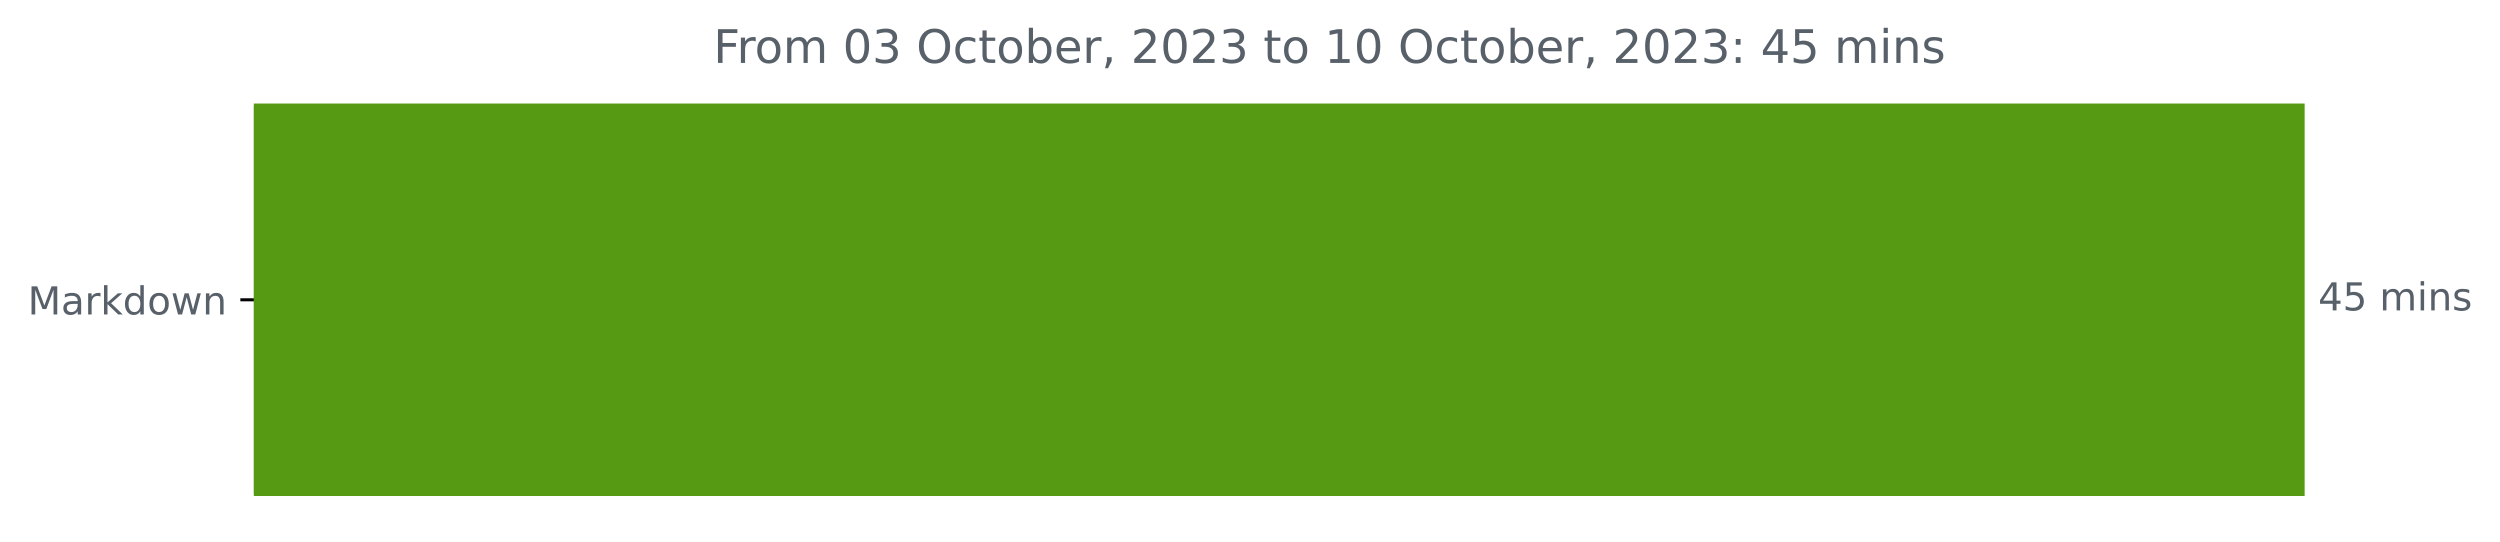
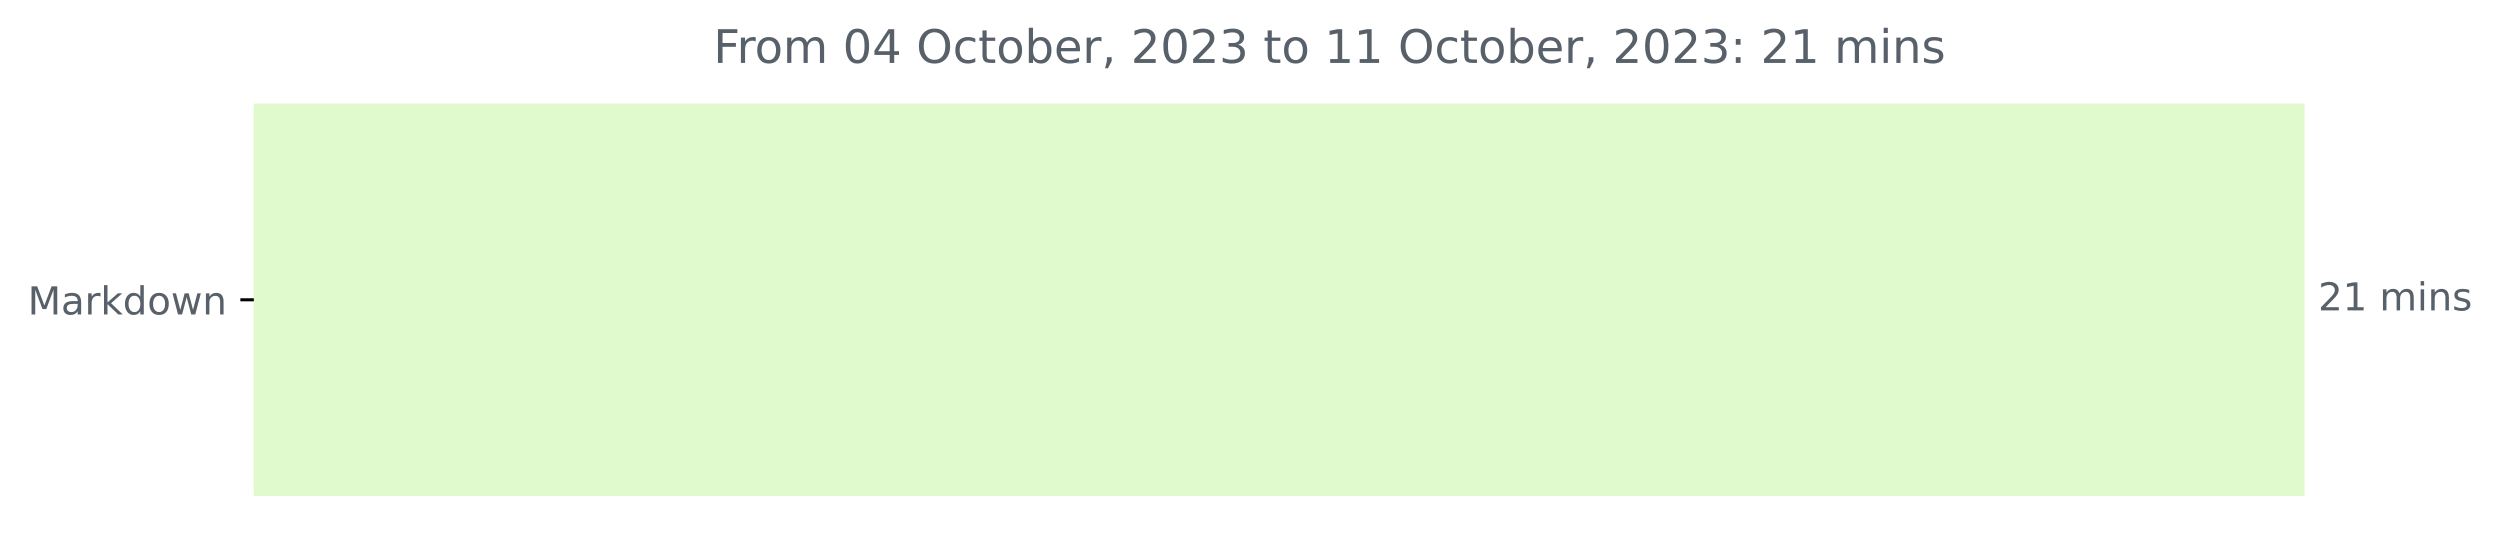
<svg xmlns="http://www.w3.org/2000/svg" xmlns:xlink="http://www.w3.org/1999/xlink" width="648.438pt" height="140.398pt" viewBox="0 0 648.438 140.398" version="1.1">
  <defs>
    <style type="text/css">*{stroke-linejoin: round; stroke-linecap: butt}</style>
  </defs>
  <g id="figure_1">
    <g id="patch_1">
      <path d="M 0 140.398  L 648.438 140.398  L 648.438 0  L 0 0  L 0 140.398  z " style="fill: none" />
    </g>
    <g id="axes_1">
      <g id="patch_2">
-         <path d="M 65.841 27.358  L 597.269 27.358  L 597.269 128.158  L 65.841 128.158  z " clip-path="url(#p60d3329791)" style="fill: #569a13; stroke: #569a13; stroke-linejoin: miter" />
+         <path d="M 65.841 27.358  L 597.269 27.358  L 597.269 128.158  L 65.841 128.158  z " clip-path="url(#pe13bdc3b32)" style="fill: #e1facd; stroke: #e1facd; stroke-linejoin: miter" />
      </g>
      <g id="matplotlib.axis_1" />
      <g id="matplotlib.axis_2">
        <g id="ytick_1">
          <g id="line2d_1">
            <defs>
-               <path id="m8f050cf1e3" d="M 0 0  L -3.5 0  " style="stroke: #000000; stroke-width: 0.8" />
+               <path id="mae8cda8e7b" d="M 0 0  L -3.5 0  " style="stroke: #000000; stroke-width: 0.8" />
            </defs>
            <g>
-               <use xlink:href="#m8f050cf1e3" x="65.841" y="77.758" style="stroke: #000000; stroke-width: 0.8" />
+               <use xlink:href="#mae8cda8e7b" x="65.841" y="77.758" style="stroke: #000000; stroke-width: 0.8" />
            </g>
          </g>
          <g id="text_1">
            <g style="fill: #586069" transform="translate(7.2 81.55734)scale(0.1 -0.1)">
              <defs>
                <path id="DejaVuSans-4d" d="M 628 4666  L 1569 4666  L 2759 1491  L 3956 4666  L 4897 4666  L 4897 0  L 4281 0  L 4281 4097  L 3078 897  L 2444 897  L 1241 4097  L 1241 0  L 628 0  L 628 4666  z " transform="scale(0.015625)" />
                <path id="DejaVuSans-61" d="M 2194 1759  Q 1497 1759 1228 1600  Q 959 1441 959 1056  Q 959 750 1161 570  Q 1363 391 1709 391  Q 2188 391 2477 730  Q 2766 1069 2766 1631  L 2766 1759  L 2194 1759  z M 3341 1997  L 3341 0  L 2766 0  L 2766 531  Q 2569 213 2275 61  Q 1981 -91 1556 -91  Q 1019 -91 701 211  Q 384 513 384 1019  Q 384 1609 779 1909  Q 1175 2209 1959 2209  L 2766 2209  L 2766 2266  Q 2766 2663 2505 2880  Q 2244 3097 1772 3097  Q 1472 3097 1187 3025  Q 903 2953 641 2809  L 641 3341  Q 956 3463 1253 3523  Q 1550 3584 1831 3584  Q 2591 3584 2966 3190  Q 3341 2797 3341 1997  z " transform="scale(0.015625)" />
                <path id="DejaVuSans-72" d="M 2631 2963  Q 2534 3019 2420 3045  Q 2306 3072 2169 3072  Q 1681 3072 1420 2755  Q 1159 2438 1159 1844  L 1159 0  L 581 0  L 581 3500  L 1159 3500  L 1159 2956  Q 1341 3275 1631 3429  Q 1922 3584 2338 3584  Q 2397 3584 2469 3576  Q 2541 3569 2628 3553  L 2631 2963  z " transform="scale(0.015625)" />
                <path id="DejaVuSans-6b" d="M 581 4863  L 1159 4863  L 1159 1991  L 2875 3500  L 3609 3500  L 1753 1863  L 3688 0  L 2938 0  L 1159 1709  L 1159 0  L 581 0  L 581 4863  z " transform="scale(0.015625)" />
                <path id="DejaVuSans-64" d="M 2906 2969  L 2906 4863  L 3481 4863  L 3481 0  L 2906 0  L 2906 525  Q 2725 213 2448 61  Q 2172 -91 1784 -91  Q 1150 -91 751 415  Q 353 922 353 1747  Q 353 2572 751 3078  Q 1150 3584 1784 3584  Q 2172 3584 2448 3432  Q 2725 3281 2906 2969  z M 947 1747  Q 947 1113 1208 752  Q 1469 391 1925 391  Q 2381 391 2643 752  Q 2906 1113 2906 1747  Q 2906 2381 2643 2742  Q 2381 3103 1925 3103  Q 1469 3103 1208 2742  Q 947 2381 947 1747  z " transform="scale(0.015625)" />
                <path id="DejaVuSans-6f" d="M 1959 3097  Q 1497 3097 1228 2736  Q 959 2375 959 1747  Q 959 1119 1226 758  Q 1494 397 1959 397  Q 2419 397 2687 759  Q 2956 1122 2956 1747  Q 2956 2369 2687 2733  Q 2419 3097 1959 3097  z M 1959 3584  Q 2709 3584 3137 3096  Q 3566 2609 3566 1747  Q 3566 888 3137 398  Q 2709 -91 1959 -91  Q 1206 -91 779 398  Q 353 888 353 1747  Q 353 2609 779 3096  Q 1206 3584 1959 3584  z " transform="scale(0.015625)" />
                <path id="DejaVuSans-77" d="M 269 3500  L 844 3500  L 1563 769  L 2278 3500  L 2956 3500  L 3675 769  L 4391 3500  L 4966 3500  L 4050 0  L 3372 0  L 2619 2869  L 1863 0  L 1184 0  L 269 3500  z " transform="scale(0.015625)" />
                <path id="DejaVuSans-6e" d="M 3513 2113  L 3513 0  L 2938 0  L 2938 2094  Q 2938 2591 2744 2837  Q 2550 3084 2163 3084  Q 1697 3084 1428 2787  Q 1159 2491 1159 1978  L 1159 0  L 581 0  L 581 3500  L 1159 3500  L 1159 2956  Q 1366 3272 1645 3428  Q 1925 3584 2291 3584  Q 2894 3584 3203 3211  Q 3513 2838 3513 2113  z " transform="scale(0.015625)" />
              </defs>
              <use xlink:href="#DejaVuSans-4d" />
              <use xlink:href="#DejaVuSans-61" x="86.279" />
              <use xlink:href="#DejaVuSans-72" x="147.559" />
              <use xlink:href="#DejaVuSans-6b" x="188.672" />
              <use xlink:href="#DejaVuSans-64" x="246.582" />
              <use xlink:href="#DejaVuSans-6f" x="310.059" />
              <use xlink:href="#DejaVuSans-77" x="371.24" />
              <use xlink:href="#DejaVuSans-6e" x="453.027" />
            </g>
          </g>
        </g>
      </g>
      <g id="text_2">
        <g style="fill: #586069" transform="translate(601.2692 80.5175)scale(0.1 -0.1)">
          <defs>
-             <path id="DejaVuSans-34" d="M 2419 4116  L 825 1625  L 2419 1625  L 2419 4116  z M 2253 4666  L 3047 4666  L 3047 1625  L 3713 1625  L 3713 1100  L 3047 1100  L 3047 0  L 2419 0  L 2419 1100  L 313 1100  L 313 1709  L 2253 4666  z " transform="scale(0.015625)" />
-             <path id="DejaVuSans-35" d="M 691 4666  L 3169 4666  L 3169 4134  L 1269 4134  L 1269 2991  Q 1406 3038 1543 3061  Q 1681 3084 1819 3084  Q 2600 3084 3056 2656  Q 3513 2228 3513 1497  Q 3513 744 3044 326  Q 2575 -91 1722 -91  Q 1428 -91 1123 -41  Q 819 9 494 109  L 494 744  Q 775 591 1075 516  Q 1375 441 1709 441  Q 2250 441 2565 725  Q 2881 1009 2881 1497  Q 2881 1984 2565 2268  Q 2250 2553 1709 2553  Q 1456 2553 1204 2497  Q 953 2441 691 2322  L 691 4666  z " transform="scale(0.015625)" />
+             <path id="DejaVuSans-32" d="M 1228 531  L 3431 531  L 3431 0  L 469 0  L 469 531  Q 828 903 1448 1529  Q 2069 2156 2228 2338  Q 2531 2678 2651 2914  Q 2772 3150 2772 3378  Q 2772 3750 2511 3984  Q 2250 4219 1831 4219  Q 1534 4219 1204 4116  Q 875 4013 500 3803  L 500 4441  Q 881 4594 1212 4672  Q 1544 4750 1819 4750  Q 2544 4750 2975 4387  Q 3406 4025 3406 3419  Q 3406 3131 3298 2873  Q 3191 2616 2906 2266  Q 2828 2175 2409 1742  Q 1991 1309 1228 531  z " transform="scale(0.015625)" />
+             <path id="DejaVuSans-31" d="M 794 531  L 1825 531  L 1825 4091  L 703 3866  L 703 4441  L 1819 4666  L 2450 4666  L 2450 531  L 3481 531  L 3481 0  L 794 0  L 794 531  z " transform="scale(0.015625)" />
            <path id="DejaVuSans-20" transform="scale(0.015625)" />
            <path id="DejaVuSans-6d" d="M 3328 2828  Q 3544 3216 3844 3400  Q 4144 3584 4550 3584  Q 5097 3584 5394 3201  Q 5691 2819 5691 2113  L 5691 0  L 5113 0  L 5113 2094  Q 5113 2597 4934 2840  Q 4756 3084 4391 3084  Q 3944 3084 3684 2787  Q 3425 2491 3425 1978  L 3425 0  L 2847 0  L 2847 2094  Q 2847 2600 2669 2842  Q 2491 3084 2119 3084  Q 1678 3084 1418 2786  Q 1159 2488 1159 1978  L 1159 0  L 581 0  L 581 3500  L 1159 3500  L 1159 2956  Q 1356 3278 1631 3431  Q 1906 3584 2284 3584  Q 2666 3584 2933 3390  Q 3200 3197 3328 2828  z " transform="scale(0.015625)" />
            <path id="DejaVuSans-69" d="M 603 3500  L 1178 3500  L 1178 0  L 603 0  L 603 3500  z M 603 4863  L 1178 4863  L 1178 4134  L 603 4134  L 603 4863  z " transform="scale(0.015625)" />
            <path id="DejaVuSans-73" d="M 2834 3397  L 2834 2853  Q 2591 2978 2328 3040  Q 2066 3103 1784 3103  Q 1356 3103 1142 2972  Q 928 2841 928 2578  Q 928 2378 1081 2264  Q 1234 2150 1697 2047  L 1894 2003  Q 2506 1872 2764 1633  Q 3022 1394 3022 966  Q 3022 478 2636 193  Q 2250 -91 1575 -91  Q 1294 -91 989 -36  Q 684 19 347 128  L 347 722  Q 666 556 975 473  Q 1284 391 1588 391  Q 1994 391 2212 530  Q 2431 669 2431 922  Q 2431 1156 2273 1281  Q 2116 1406 1581 1522  L 1381 1569  Q 847 1681 609 1914  Q 372 2147 372 2553  Q 372 3047 722 3315  Q 1072 3584 1716 3584  Q 2034 3584 2315 3537  Q 2597 3491 2834 3397  z " transform="scale(0.015625)" />
          </defs>
-           <use xlink:href="#DejaVuSans-34" />
-           <use xlink:href="#DejaVuSans-35" x="63.623" />
+           <use xlink:href="#DejaVuSans-32" />
+           <use xlink:href="#DejaVuSans-31" x="63.623" />
          <use xlink:href="#DejaVuSans-20" x="127.246" />
          <use xlink:href="#DejaVuSans-6d" x="159.033" />
          <use xlink:href="#DejaVuSans-69" x="256.445" />
          <use xlink:href="#DejaVuSans-6e" x="284.229" />
          <use xlink:href="#DejaVuSans-73" x="347.607" />
        </g>
      </g>
      <g id="text_3">
        <g style="fill: #586069" transform="translate(185.0466 16.31812)scale(0.12 -0.12)">
          <defs>
            <path id="DejaVuSans-46" d="M 628 4666  L 3309 4666  L 3309 4134  L 1259 4134  L 1259 2759  L 3109 2759  L 3109 2228  L 1259 2228  L 1259 0  L 628 0  L 628 4666  z " transform="scale(0.015625)" />
            <path id="DejaVuSans-30" d="M 2034 4250  Q 1547 4250 1301 3770  Q 1056 3291 1056 2328  Q 1056 1369 1301 889  Q 1547 409 2034 409  Q 2525 409 2770 889  Q 3016 1369 3016 2328  Q 3016 3291 2770 3770  Q 2525 4250 2034 4250  z M 2034 4750  Q 2819 4750 3233 4129  Q 3647 3509 3647 2328  Q 3647 1150 3233 529  Q 2819 -91 2034 -91  Q 1250 -91 836 529  Q 422 1150 422 2328  Q 422 3509 836 4129  Q 1250 4750 2034 4750  z " transform="scale(0.015625)" />
-             <path id="DejaVuSans-33" d="M 2597 2516  Q 3050 2419 3304 2112  Q 3559 1806 3559 1356  Q 3559 666 3084 287  Q 2609 -91 1734 -91  Q 1441 -91 1130 -33  Q 819 25 488 141  L 488 750  Q 750 597 1062 519  Q 1375 441 1716 441  Q 2309 441 2620 675  Q 2931 909 2931 1356  Q 2931 1769 2642 2001  Q 2353 2234 1838 2234  L 1294 2234  L 1294 2753  L 1863 2753  Q 2328 2753 2575 2939  Q 2822 3125 2822 3475  Q 2822 3834 2567 4026  Q 2313 4219 1838 4219  Q 1578 4219 1281 4162  Q 984 4106 628 3988  L 628 4550  Q 988 4650 1302 4700  Q 1616 4750 1894 4750  Q 2613 4750 3031 4423  Q 3450 4097 3450 3541  Q 3450 3153 3228 2886  Q 3006 2619 2597 2516  z " transform="scale(0.015625)" />
+             <path id="DejaVuSans-34" d="M 2419 4116  L 825 1625  L 2419 1625  L 2419 4116  z M 2253 4666  L 3047 4666  L 3047 1625  L 3713 1625  L 3713 1100  L 3047 1100  L 3047 0  L 2419 0  L 2419 1100  L 313 1100  L 313 1709  L 2253 4666  z " transform="scale(0.015625)" />
            <path id="DejaVuSans-4f" d="M 2522 4238  Q 1834 4238 1429 3725  Q 1025 3213 1025 2328  Q 1025 1447 1429 934  Q 1834 422 2522 422  Q 3209 422 3611 934  Q 4013 1447 4013 2328  Q 4013 3213 3611 3725  Q 3209 4238 2522 4238  z M 2522 4750  Q 3503 4750 4090 4092  Q 4678 3434 4678 2328  Q 4678 1225 4090 567  Q 3503 -91 2522 -91  Q 1538 -91 948 565  Q 359 1222 359 2328  Q 359 3434 948 4092  Q 1538 4750 2522 4750  z " transform="scale(0.015625)" />
            <path id="DejaVuSans-63" d="M 3122 3366  L 3122 2828  Q 2878 2963 2633 3030  Q 2388 3097 2138 3097  Q 1578 3097 1268 2742  Q 959 2388 959 1747  Q 959 1106 1268 751  Q 1578 397 2138 397  Q 2388 397 2633 464  Q 2878 531 3122 666  L 3122 134  Q 2881 22 2623 -34  Q 2366 -91 2075 -91  Q 1284 -91 818 406  Q 353 903 353 1747  Q 353 2603 823 3093  Q 1294 3584 2113 3584  Q 2378 3584 2631 3529  Q 2884 3475 3122 3366  z " transform="scale(0.015625)" />
            <path id="DejaVuSans-74" d="M 1172 4494  L 1172 3500  L 2356 3500  L 2356 3053  L 1172 3053  L 1172 1153  Q 1172 725 1289 603  Q 1406 481 1766 481  L 2356 481  L 2356 0  L 1766 0  Q 1100 0 847 248  Q 594 497 594 1153  L 594 3053  L 172 3053  L 172 3500  L 594 3500  L 594 4494  L 1172 4494  z " transform="scale(0.015625)" />
            <path id="DejaVuSans-62" d="M 3116 1747  Q 3116 2381 2855 2742  Q 2594 3103 2138 3103  Q 1681 3103 1420 2742  Q 1159 2381 1159 1747  Q 1159 1113 1420 752  Q 1681 391 2138 391  Q 2594 391 2855 752  Q 3116 1113 3116 1747  z M 1159 2969  Q 1341 3281 1617 3432  Q 1894 3584 2278 3584  Q 2916 3584 3314 3078  Q 3713 2572 3713 1747  Q 3713 922 3314 415  Q 2916 -91 2278 -91  Q 1894 -91 1617 61  Q 1341 213 1159 525  L 1159 0  L 581 0  L 581 4863  L 1159 4863  L 1159 2969  z " transform="scale(0.015625)" />
            <path id="DejaVuSans-65" d="M 3597 1894  L 3597 1613  L 953 1613  Q 991 1019 1311 708  Q 1631 397 2203 397  Q 2534 397 2845 478  Q 3156 559 3463 722  L 3463 178  Q 3153 47 2828 -22  Q 2503 -91 2169 -91  Q 1331 -91 842 396  Q 353 884 353 1716  Q 353 2575 817 3079  Q 1281 3584 2069 3584  Q 2775 3584 3186 3129  Q 3597 2675 3597 1894  z M 3022 2063  Q 3016 2534 2758 2815  Q 2500 3097 2075 3097  Q 1594 3097 1305 2825  Q 1016 2553 972 2059  L 3022 2063  z " transform="scale(0.015625)" />
            <path id="DejaVuSans-2c" d="M 750 794  L 1409 794  L 1409 256  L 897 -744  L 494 -744  L 750 256  L 750 794  z " transform="scale(0.015625)" />
-             <path id="DejaVuSans-32" d="M 1228 531  L 3431 531  L 3431 0  L 469 0  L 469 531  Q 828 903 1448 1529  Q 2069 2156 2228 2338  Q 2531 2678 2651 2914  Q 2772 3150 2772 3378  Q 2772 3750 2511 3984  Q 2250 4219 1831 4219  Q 1534 4219 1204 4116  Q 875 4013 500 3803  L 500 4441  Q 881 4594 1212 4672  Q 1544 4750 1819 4750  Q 2544 4750 2975 4387  Q 3406 4025 3406 3419  Q 3406 3131 3298 2873  Q 3191 2616 2906 2266  Q 2828 2175 2409 1742  Q 1991 1309 1228 531  z " transform="scale(0.015625)" />
-             <path id="DejaVuSans-31" d="M 794 531  L 1825 531  L 1825 4091  L 703 3866  L 703 4441  L 1819 4666  L 2450 4666  L 2450 531  L 3481 531  L 3481 0  L 794 0  L 794 531  z " transform="scale(0.015625)" />
+             <path id="DejaVuSans-33" d="M 2597 2516  Q 3050 2419 3304 2112  Q 3559 1806 3559 1356  Q 3559 666 3084 287  Q 2609 -91 1734 -91  Q 1441 -91 1130 -33  Q 819 25 488 141  L 488 750  Q 750 597 1062 519  Q 1375 441 1716 441  Q 2309 441 2620 675  Q 2931 909 2931 1356  Q 2931 1769 2642 2001  Q 2353 2234 1838 2234  L 1294 2234  L 1294 2753  L 1863 2753  Q 2328 2753 2575 2939  Q 2822 3125 2822 3475  Q 2822 3834 2567 4026  Q 2313 4219 1838 4219  Q 1578 4219 1281 4162  Q 984 4106 628 3988  L 628 4550  Q 988 4650 1302 4700  Q 1616 4750 1894 4750  Q 2613 4750 3031 4423  Q 3450 4097 3450 3541  Q 3450 3153 3228 2886  Q 3006 2619 2597 2516  z " transform="scale(0.015625)" />
            <path id="DejaVuSans-3a" d="M 750 794  L 1409 794  L 1409 0  L 750 0  L 750 794  z M 750 3309  L 1409 3309  L 1409 2516  L 750 2516  L 750 3309  z " transform="scale(0.015625)" />
          </defs>
          <use xlink:href="#DejaVuSans-46" />
          <use xlink:href="#DejaVuSans-72" x="50.27" />
          <use xlink:href="#DejaVuSans-6f" x="89.133" />
          <use xlink:href="#DejaVuSans-6d" x="150.314" />
          <use xlink:href="#DejaVuSans-20" x="247.727" />
          <use xlink:href="#DejaVuSans-30" x="279.514" />
-           <use xlink:href="#DejaVuSans-33" x="343.137" />
+           <use xlink:href="#DejaVuSans-34" x="343.137" />
          <use xlink:href="#DejaVuSans-20" x="406.76" />
          <use xlink:href="#DejaVuSans-4f" x="438.547" />
          <use xlink:href="#DejaVuSans-63" x="517.258" />
          <use xlink:href="#DejaVuSans-74" x="572.238" />
          <use xlink:href="#DejaVuSans-6f" x="611.447" />
          <use xlink:href="#DejaVuSans-62" x="672.629" />
          <use xlink:href="#DejaVuSans-65" x="736.105" />
          <use xlink:href="#DejaVuSans-72" x="797.629" />
          <use xlink:href="#DejaVuSans-2c" x="838.742" />
          <use xlink:href="#DejaVuSans-20" x="870.529" />
          <use xlink:href="#DejaVuSans-32" x="902.316" />
          <use xlink:href="#DejaVuSans-30" x="965.939" />
          <use xlink:href="#DejaVuSans-32" x="1029.562" />
          <use xlink:href="#DejaVuSans-33" x="1093.186" />
          <use xlink:href="#DejaVuSans-20" x="1156.809" />
          <use xlink:href="#DejaVuSans-74" x="1188.596" />
          <use xlink:href="#DejaVuSans-6f" x="1227.805" />
          <use xlink:href="#DejaVuSans-20" x="1288.986" />
          <use xlink:href="#DejaVuSans-31" x="1320.773" />
-           <use xlink:href="#DejaVuSans-30" x="1384.396" />
+           <use xlink:href="#DejaVuSans-31" x="1384.396" />
          <use xlink:href="#DejaVuSans-20" x="1448.02" />
          <use xlink:href="#DejaVuSans-4f" x="1479.807" />
          <use xlink:href="#DejaVuSans-63" x="1558.518" />
          <use xlink:href="#DejaVuSans-74" x="1613.498" />
          <use xlink:href="#DejaVuSans-6f" x="1652.707" />
          <use xlink:href="#DejaVuSans-62" x="1713.889" />
          <use xlink:href="#DejaVuSans-65" x="1777.365" />
          <use xlink:href="#DejaVuSans-72" x="1838.889" />
          <use xlink:href="#DejaVuSans-2c" x="1880.002" />
          <use xlink:href="#DejaVuSans-20" x="1911.789" />
          <use xlink:href="#DejaVuSans-32" x="1943.576" />
          <use xlink:href="#DejaVuSans-30" x="2007.199" />
          <use xlink:href="#DejaVuSans-32" x="2070.822" />
          <use xlink:href="#DejaVuSans-33" x="2134.445" />
          <use xlink:href="#DejaVuSans-3a" x="2198.068" />
          <use xlink:href="#DejaVuSans-20" x="2231.76" />
-           <use xlink:href="#DejaVuSans-34" x="2263.547" />
-           <use xlink:href="#DejaVuSans-35" x="2327.17" />
+           <use xlink:href="#DejaVuSans-32" x="2263.547" />
+           <use xlink:href="#DejaVuSans-31" x="2327.17" />
          <use xlink:href="#DejaVuSans-20" x="2390.793" />
          <use xlink:href="#DejaVuSans-6d" x="2422.58" />
          <use xlink:href="#DejaVuSans-69" x="2519.992" />
          <use xlink:href="#DejaVuSans-6e" x="2547.775" />
          <use xlink:href="#DejaVuSans-73" x="2611.154" />
        </g>
      </g>
    </g>
  </g>
  <defs>
-     <clipPath id="p60d3329791">
+     <clipPath id="pe13bdc3b32">
      <rect x="65.841" y="22.318" width="558" height="110.88" />
    </clipPath>
  </defs>
</svg>
